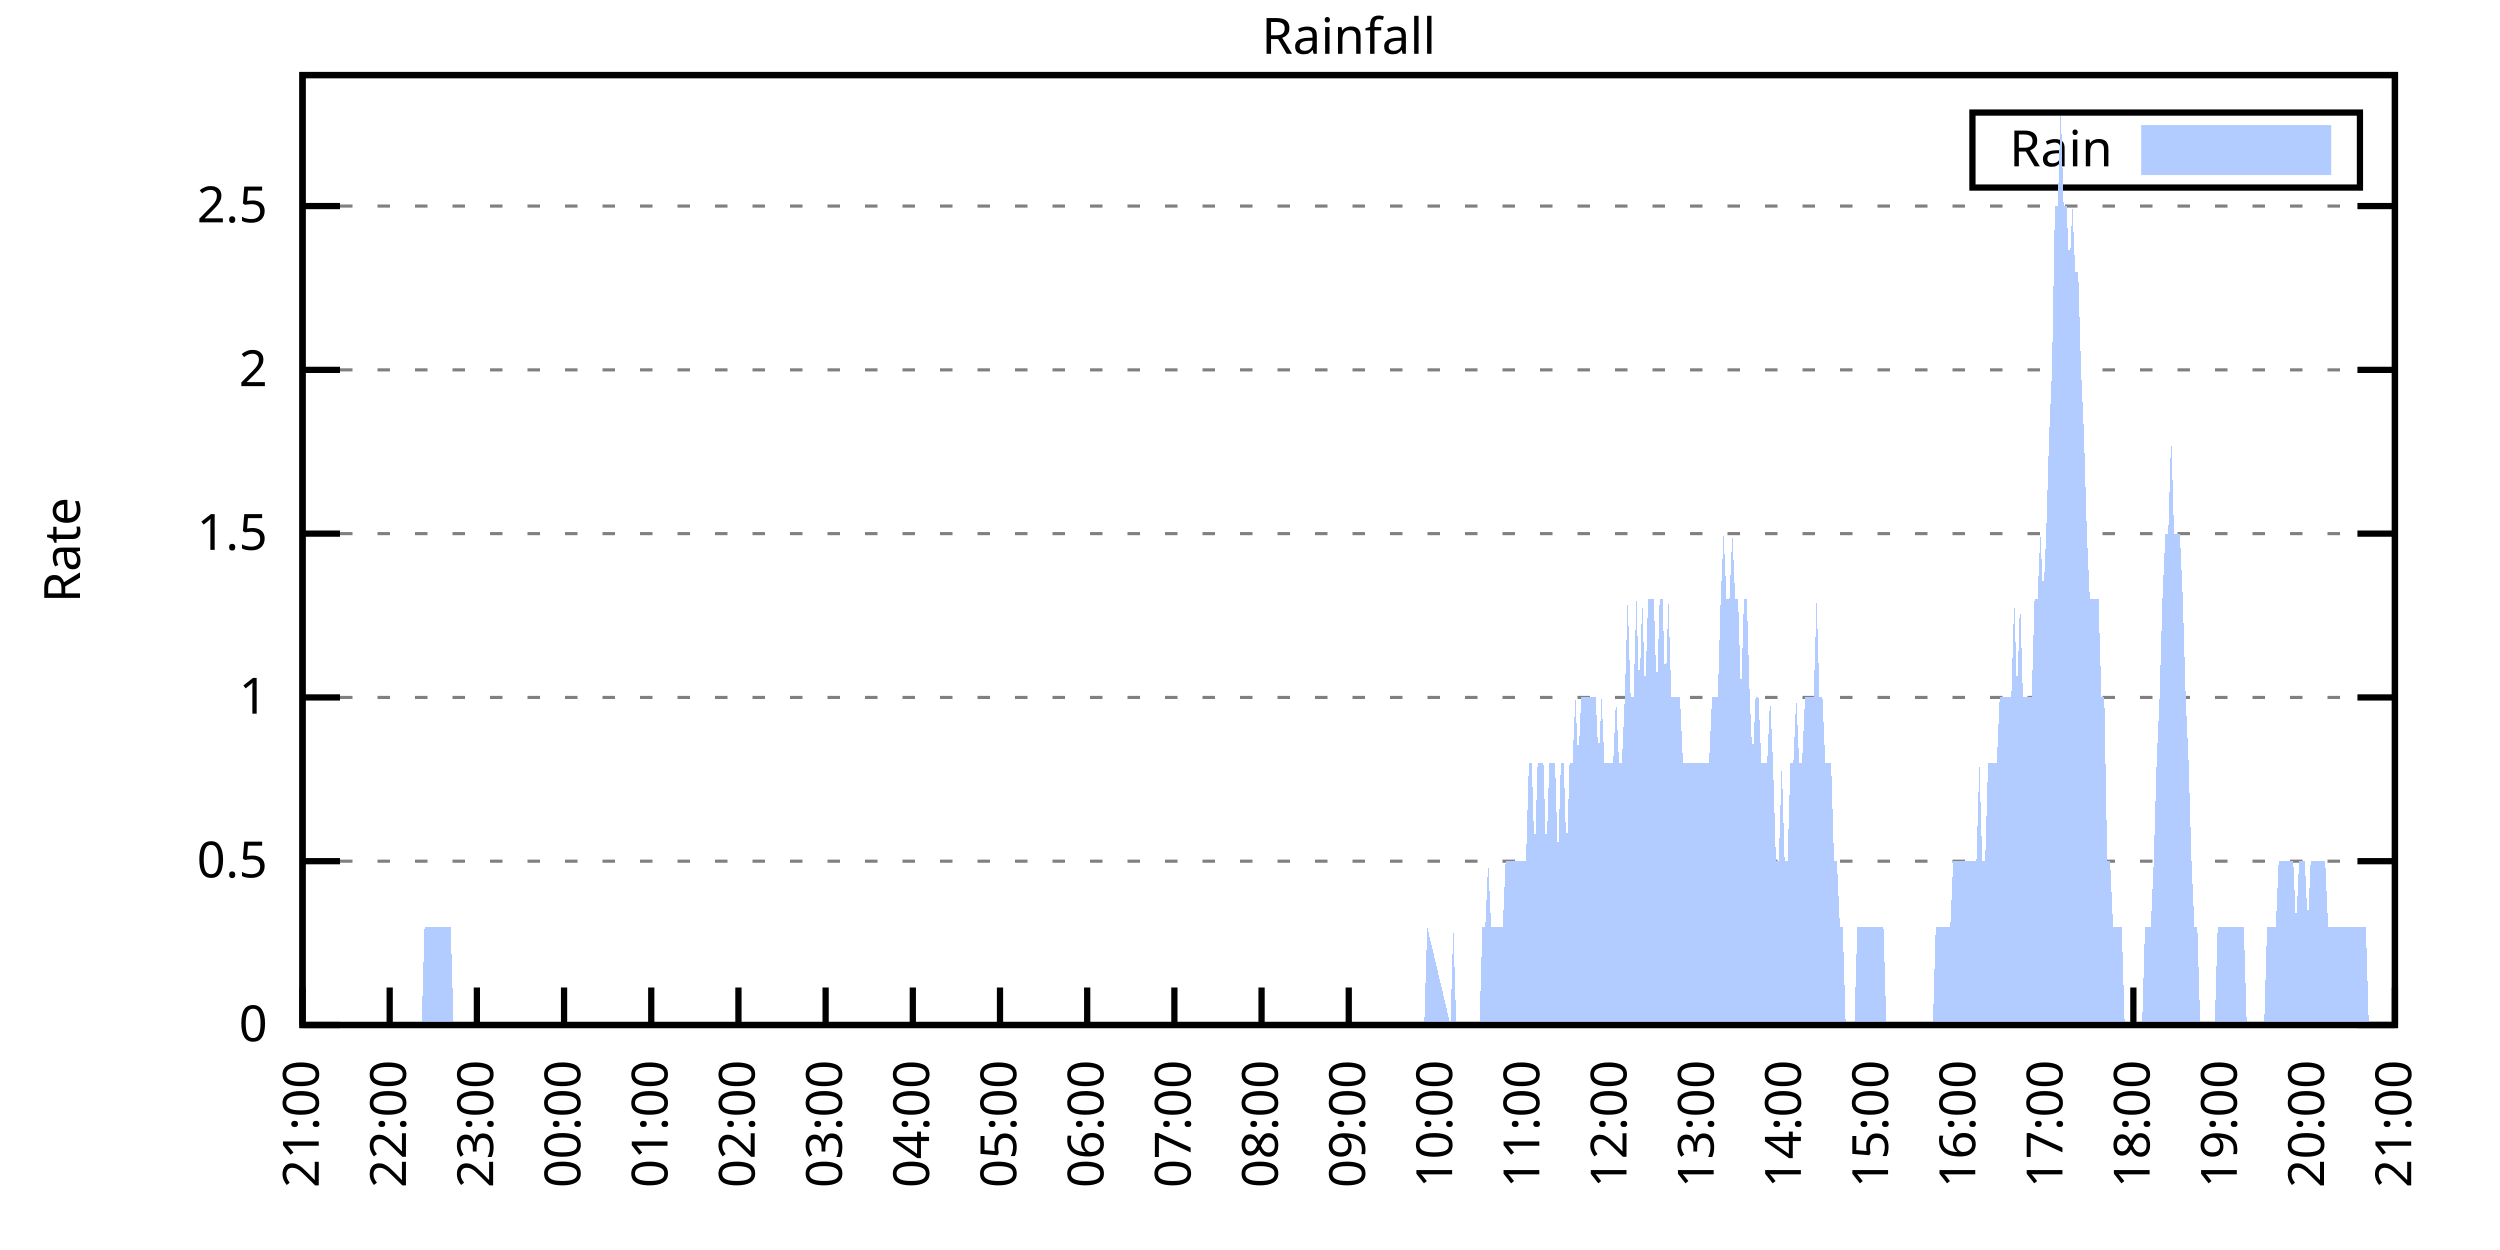
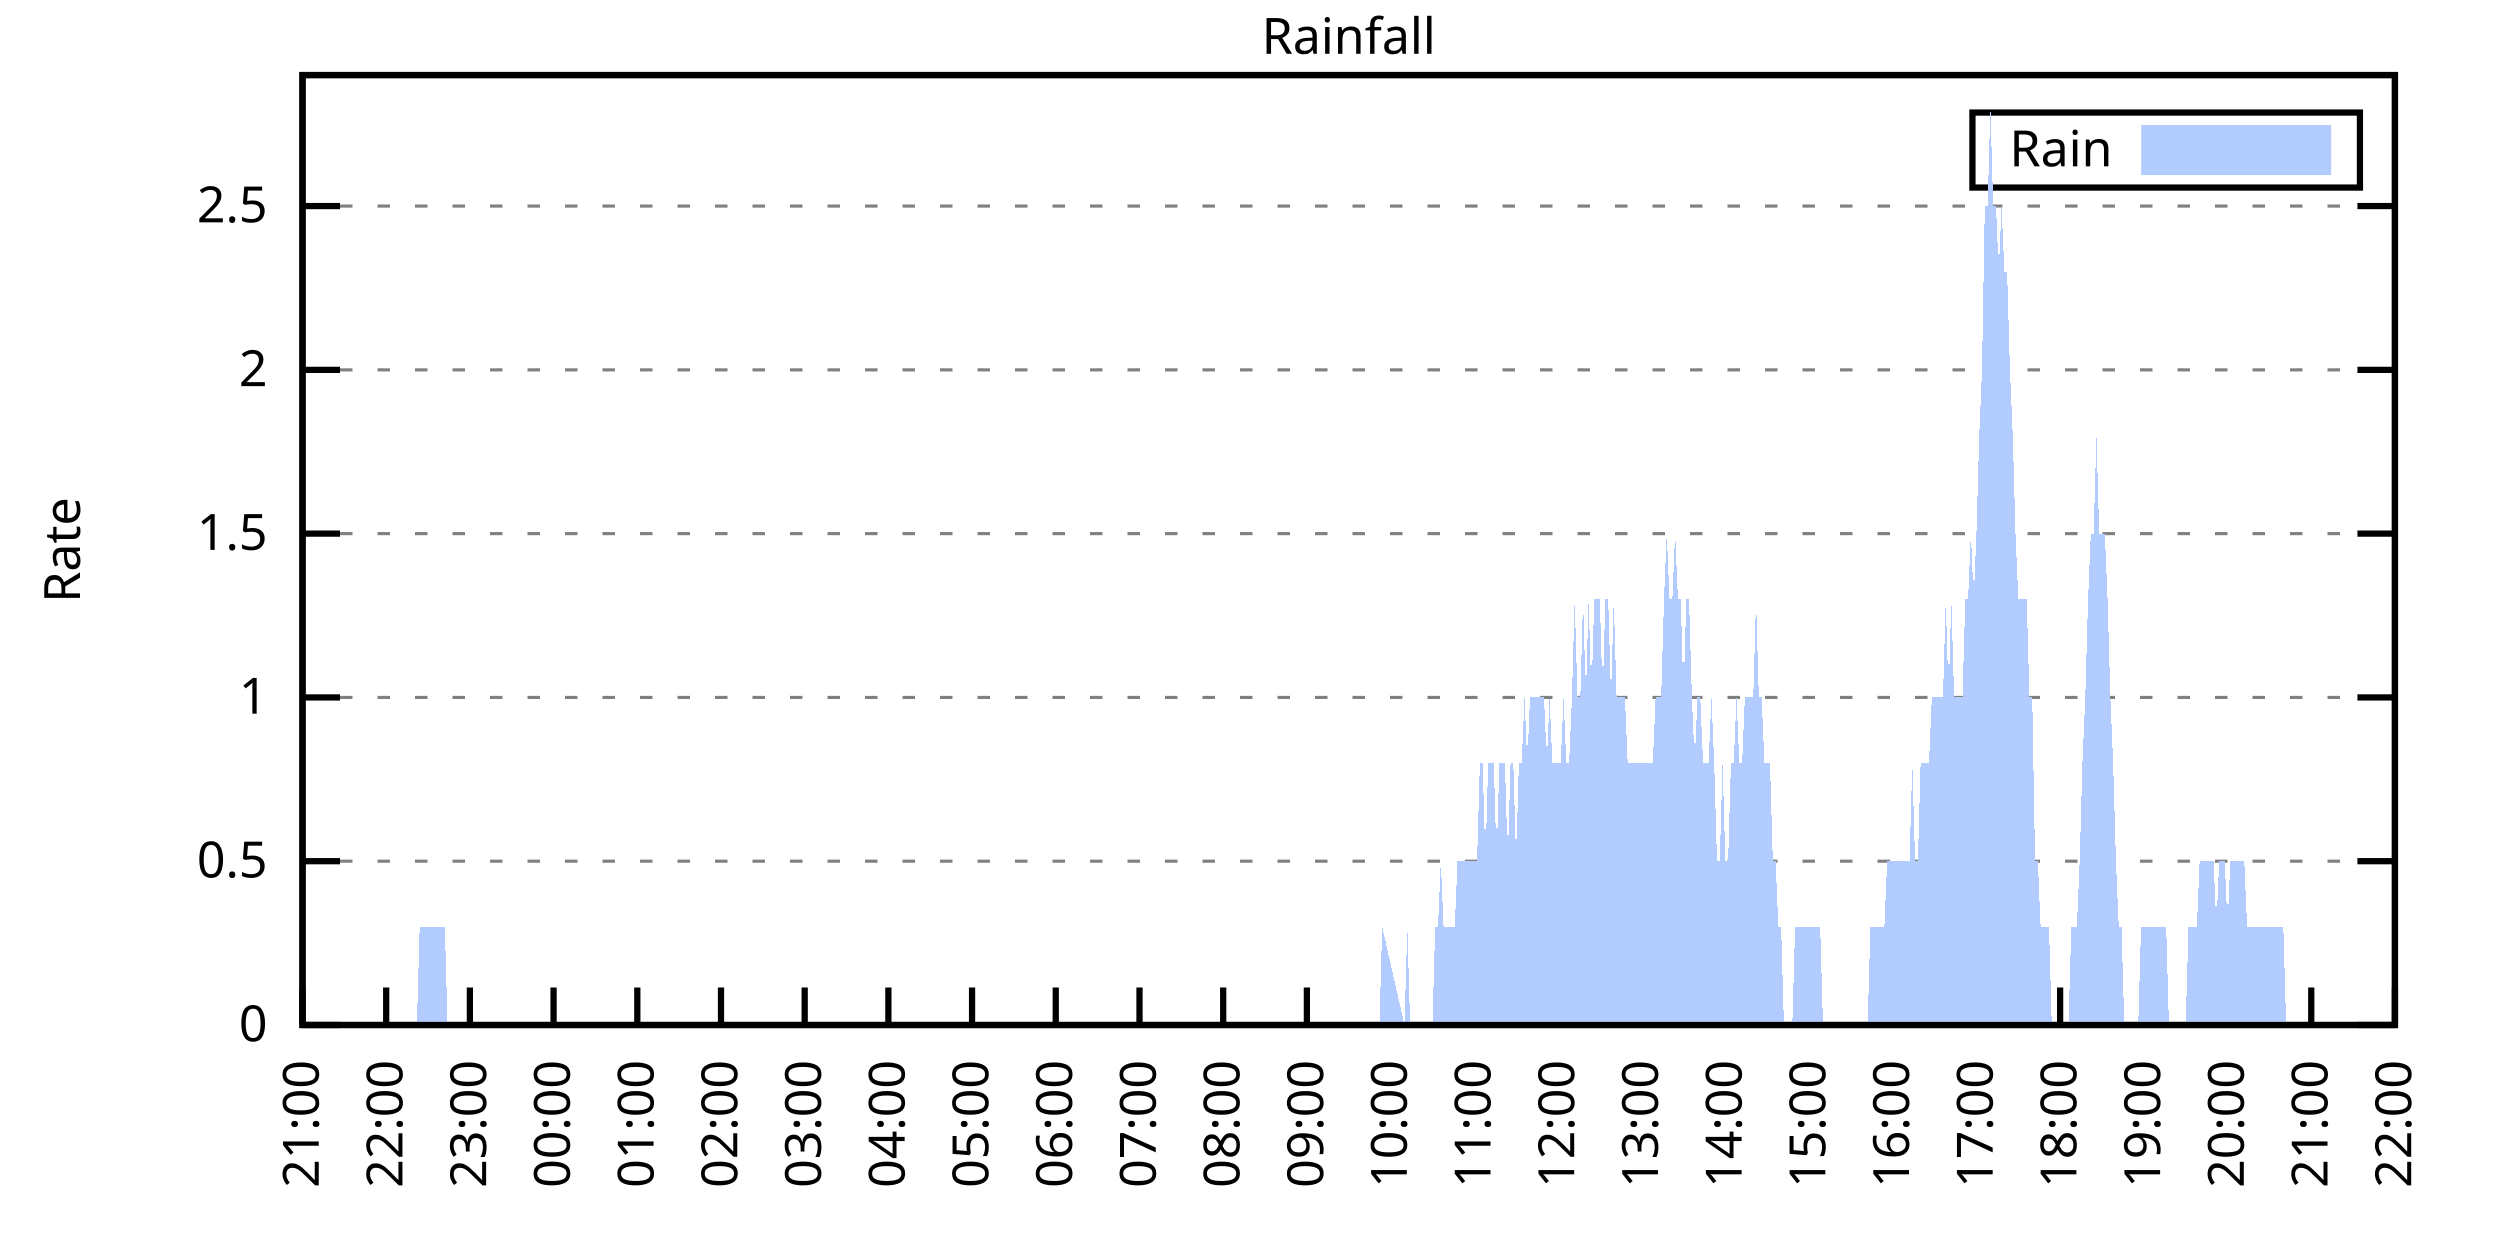
<svg xmlns="http://www.w3.org/2000/svg" xmlns:xlink="http://www.w3.org/1999/xlink" width="400" height="200" viewBox="0 0 400 200">
  <g id="gnuplot_canvas">
    <rect x="0" y="0" width="400" height="200" fill="none" />
    <defs>
      <circle id="gpDot" r="0.5" stroke-width="0.5" stroke="currentColor" />
      <path id="gpPt0" stroke-width="0.333" stroke="currentColor" d="M-1,0 h2 M0,-1 v2" />
      <path id="gpPt1" stroke-width="0.333" stroke="currentColor" d="M-1,-1 L1,1 M1,-1 L-1,1" />
      <path id="gpPt2" stroke-width="0.333" stroke="currentColor" d="M-1,0 L1,0 M0,-1 L0,1 M-1,-1 L1,1 M-1,1 L1,-1" />
      <rect id="gpPt3" stroke-width="0.333" stroke="currentColor" x="-1" y="-1" width="2" height="2" />
      <rect id="gpPt4" stroke-width="0.333" stroke="currentColor" fill="currentColor" x="-1" y="-1" width="2" height="2" />
      <circle id="gpPt5" stroke-width="0.333" stroke="currentColor" cx="0" cy="0" r="1" />
      <use xlink:href="#gpPt5" id="gpPt6" fill="currentColor" stroke="none" />
      <path id="gpPt7" stroke-width="0.333" stroke="currentColor" d="M0,-1.33 L-1.33,0.67 L1.33,0.67 z" />
      <use xlink:href="#gpPt7" id="gpPt8" fill="currentColor" stroke="none" />
      <use xlink:href="#gpPt7" id="gpPt9" stroke="currentColor" transform="rotate(180)" />
      <use xlink:href="#gpPt9" id="gpPt10" fill="currentColor" stroke="none" />
      <use xlink:href="#gpPt3" id="gpPt11" stroke="currentColor" transform="rotate(45)" />
      <use xlink:href="#gpPt11" id="gpPt12" fill="currentColor" stroke="none" />
      <path id="gpPt13" stroke-width="0.333" stroke="currentColor" d="M0,1.330 L1.265,0.411 L0.782,-1.067 L-0.782,-1.076 L-1.265,0.411 z" />
      <use xlink:href="#gpPt13" id="gpPt14" fill="currentColor" stroke="none" />
      <filter id="textbox" filterUnits="objectBoundingBox" x="0" y="0" height="1" width="1">
        <feFlood flood-color="white" flood-opacity="1" result="bgnd" />
        <feComposite in="SourceGraphic" in2="bgnd" operator="atop" />
      </filter>
      <filter id="greybox" filterUnits="objectBoundingBox" x="0" y="0" height="1" width="1">
        <feFlood flood-color="lightgrey" flood-opacity="1" result="grey" />
        <feComposite in="SourceGraphic" in2="grey" operator="atop" />
      </filter>
    </defs>
    <g fill="none" color="white" stroke="currentColor" stroke-width="1.00" stroke-linecap="butt" stroke-linejoin="miter">
</g>
    <g fill="none" color="black" stroke="currentColor" stroke-width="1.00" stroke-linecap="butt" stroke-linejoin="miter">
      <g stroke="none" shape-rendering="crispEdges">
        <polygon fill="rgb(255, 255, 255)" points="48.40,164.00 383.18,164.00 383.18,12.02 48.40,12.02 " />
      </g>
    </g>
    <g fill="none" color="black" stroke="currentColor" stroke-width="1.00" stroke-linecap="butt" stroke-linejoin="miter">
</g>
    <g fill="none" color="black" stroke="black" stroke-width="0.50" stroke-linecap="butt" stroke-linejoin="miter">
</g>
    <g fill="none" color="gray" stroke="currentColor" stroke-width="0.50" stroke-linecap="butt" stroke-linejoin="miter">
      <path stroke="gray" stroke-dasharray="2,4" class="gridline" d="M48.40,164.00 L383.19,164.00  " />
    </g>
    <g fill="none" color="gray" stroke="gray" stroke-width="1.00" stroke-linecap="butt" stroke-linejoin="miter">
</g>
    <g fill="none" color="black" stroke="currentColor" stroke-width="1.00" stroke-linecap="butt" stroke-linejoin="miter">
      <path stroke="black" d="M48.40,164.00 L54.40,164.00 M383.19,164.00 L377.19,164.00  " />
      <g transform="translate(42.80,166.60)" stroke="none" fill="black" font-family="Sans" font-size="8.00" text-anchor="end">
        <text>
          <tspan font-family="Sans"> 0</tspan>
        </text>
      </g>
    </g>
    <g fill="none" color="black" stroke="currentColor" stroke-width="1.00" stroke-linecap="butt" stroke-linejoin="miter">
</g>
    <g fill="none" color="black" stroke="black" stroke-width="0.50" stroke-linecap="butt" stroke-linejoin="miter">
</g>
    <g fill="none" color="gray" stroke="currentColor" stroke-width="0.50" stroke-linecap="butt" stroke-linejoin="miter">
      <path stroke="gray" stroke-dasharray="2,4" class="gridline" d="M48.40,137.79 L383.19,137.79  " />
    </g>
    <g fill="none" color="gray" stroke="gray" stroke-width="1.00" stroke-linecap="butt" stroke-linejoin="miter">
</g>
    <g fill="none" color="black" stroke="currentColor" stroke-width="1.00" stroke-linecap="butt" stroke-linejoin="miter">
      <path stroke="black" d="M48.40,137.79 L54.40,137.79 M383.19,137.79 L377.19,137.79  " />
      <g transform="translate(42.80,140.39)" stroke="none" fill="black" font-family="Sans" font-size="8.00" text-anchor="end">
        <text>
          <tspan font-family="Sans"> 0.5</tspan>
        </text>
      </g>
    </g>
    <g fill="none" color="black" stroke="currentColor" stroke-width="1.00" stroke-linecap="butt" stroke-linejoin="miter">
</g>
    <g fill="none" color="black" stroke="black" stroke-width="0.50" stroke-linecap="butt" stroke-linejoin="miter">
</g>
    <g fill="none" color="gray" stroke="currentColor" stroke-width="0.50" stroke-linecap="butt" stroke-linejoin="miter">
      <path stroke="gray" stroke-dasharray="2,4" class="gridline" d="M48.40,111.59 L383.19,111.59  " />
    </g>
    <g fill="none" color="gray" stroke="gray" stroke-width="1.00" stroke-linecap="butt" stroke-linejoin="miter">
</g>
    <g fill="none" color="black" stroke="currentColor" stroke-width="1.00" stroke-linecap="butt" stroke-linejoin="miter">
      <path stroke="black" d="M48.40,111.59 L54.40,111.59 M383.19,111.59 L377.19,111.59  " />
      <g transform="translate(42.80,114.19)" stroke="none" fill="black" font-family="Sans" font-size="8.00" text-anchor="end">
        <text>
          <tspan font-family="Sans"> 1</tspan>
        </text>
      </g>
    </g>
    <g fill="none" color="black" stroke="currentColor" stroke-width="1.00" stroke-linecap="butt" stroke-linejoin="miter">
</g>
    <g fill="none" color="black" stroke="black" stroke-width="0.50" stroke-linecap="butt" stroke-linejoin="miter">
</g>
    <g fill="none" color="gray" stroke="currentColor" stroke-width="0.50" stroke-linecap="butt" stroke-linejoin="miter">
      <path stroke="gray" stroke-dasharray="2,4" class="gridline" d="M48.40,85.38 L383.19,85.38  " />
    </g>
    <g fill="none" color="gray" stroke="gray" stroke-width="1.00" stroke-linecap="butt" stroke-linejoin="miter">
</g>
    <g fill="none" color="black" stroke="currentColor" stroke-width="1.00" stroke-linecap="butt" stroke-linejoin="miter">
      <path stroke="black" d="M48.40,85.38 L54.40,85.38 M383.19,85.38 L377.19,85.38  " />
      <g transform="translate(42.80,87.98)" stroke="none" fill="black" font-family="Sans" font-size="8.00" text-anchor="end">
        <text>
          <tspan font-family="Sans"> 1.5</tspan>
        </text>
      </g>
    </g>
    <g fill="none" color="black" stroke="currentColor" stroke-width="1.00" stroke-linecap="butt" stroke-linejoin="miter">
</g>
    <g fill="none" color="black" stroke="black" stroke-width="0.50" stroke-linecap="butt" stroke-linejoin="miter">
</g>
    <g fill="none" color="gray" stroke="currentColor" stroke-width="0.50" stroke-linecap="butt" stroke-linejoin="miter">
      <path stroke="gray" stroke-dasharray="2,4" class="gridline" d="M48.40,59.18 L383.19,59.18  " />
    </g>
    <g fill="none" color="gray" stroke="gray" stroke-width="1.00" stroke-linecap="butt" stroke-linejoin="miter">
</g>
    <g fill="none" color="black" stroke="currentColor" stroke-width="1.00" stroke-linecap="butt" stroke-linejoin="miter">
      <path stroke="black" d="M48.40,59.18 L54.40,59.18 M383.19,59.18 L377.19,59.18  " />
      <g transform="translate(42.80,61.78)" stroke="none" fill="black" font-family="Sans" font-size="8.00" text-anchor="end">
        <text>
          <tspan font-family="Sans"> 2</tspan>
        </text>
      </g>
    </g>
    <g fill="none" color="black" stroke="currentColor" stroke-width="1.00" stroke-linecap="butt" stroke-linejoin="miter">
</g>
    <g fill="none" color="black" stroke="black" stroke-width="0.50" stroke-linecap="butt" stroke-linejoin="miter">
</g>
    <g fill="none" color="gray" stroke="currentColor" stroke-width="0.50" stroke-linecap="butt" stroke-linejoin="miter">
      <path stroke="gray" stroke-dasharray="2,4" class="gridline" d="M48.40,32.97 L383.19,32.97  " />
    </g>
    <g fill="none" color="gray" stroke="gray" stroke-width="1.00" stroke-linecap="butt" stroke-linejoin="miter">
</g>
    <g fill="none" color="black" stroke="currentColor" stroke-width="1.00" stroke-linecap="butt" stroke-linejoin="miter">
      <path stroke="black" d="M48.40,32.97 L54.40,32.97 M383.19,32.97 L377.19,32.97  " />
      <g transform="translate(42.80,35.57)" stroke="none" fill="black" font-family="Sans" font-size="8.00" text-anchor="end">
        <text>
          <tspan font-family="Sans"> 2.5</tspan>
        </text>
      </g>
    </g>
    <g fill="none" color="black" stroke="currentColor" stroke-width="1.00" stroke-linecap="butt" stroke-linejoin="miter">
      <path stroke="black" d="M48.40,164.00 L48.40,158.00  " />
      <g transform="translate(51.00,169.60) rotate(270.00)" stroke="none" fill="black" font-family="Sans" font-size="8.00" text-anchor="end">
        <text>
          <tspan font-family="Sans">21:00</tspan>
        </text>
      </g>
    </g>
    <g fill="none" color="black" stroke="currentColor" stroke-width="1.00" stroke-linecap="butt" stroke-linejoin="miter">
-       <path stroke="black" d="M62.35,164.00 L62.35,158.00  " />
-       <g transform="translate(64.95,169.60) rotate(270.00)" stroke="none" fill="black" font-family="Sans" font-size="8.00" text-anchor="end">
+       <path stroke="black" d="M61.79,164.00 L61.79,158.00  " />
+       <g transform="translate(64.39,169.60) rotate(270.00)" stroke="none" fill="black" font-family="Sans" font-size="8.00" text-anchor="end">
        <text>
          <tspan font-family="Sans">22:00</tspan>
        </text>
      </g>
    </g>
    <g fill="none" color="black" stroke="currentColor" stroke-width="1.00" stroke-linecap="butt" stroke-linejoin="miter">
-       <path stroke="black" d="M76.30,164.00 L76.30,158.00  " />
-       <g transform="translate(78.90,169.60) rotate(270.00)" stroke="none" fill="black" font-family="Sans" font-size="8.00" text-anchor="end">
+       <path stroke="black" d="M75.18,164.00 L75.18,158.00  " />
+       <g transform="translate(77.78,169.60) rotate(270.00)" stroke="none" fill="black" font-family="Sans" font-size="8.00" text-anchor="end">
        <text>
          <tspan font-family="Sans">23:00</tspan>
        </text>
      </g>
    </g>
    <g fill="none" color="black" stroke="currentColor" stroke-width="1.00" stroke-linecap="butt" stroke-linejoin="miter">
-       <path stroke="black" d="M90.25,164.00 L90.25,158.00  " />
-       <g transform="translate(92.85,169.60) rotate(270.00)" stroke="none" fill="black" font-family="Sans" font-size="8.00" text-anchor="end">
+       <path stroke="black" d="M88.57,164.00 L88.57,158.00  " />
+       <g transform="translate(91.17,169.60) rotate(270.00)" stroke="none" fill="black" font-family="Sans" font-size="8.00" text-anchor="end">
        <text>
          <tspan font-family="Sans">00:00</tspan>
        </text>
      </g>
    </g>
    <g fill="none" color="black" stroke="currentColor" stroke-width="1.00" stroke-linecap="butt" stroke-linejoin="miter">
-       <path stroke="black" d="M104.20,164.00 L104.20,158.00  " />
-       <g transform="translate(106.80,169.60) rotate(270.00)" stroke="none" fill="black" font-family="Sans" font-size="8.00" text-anchor="end">
+       <path stroke="black" d="M101.97,164.00 L101.97,158.00  " />
+       <g transform="translate(104.57,169.60) rotate(270.00)" stroke="none" fill="black" font-family="Sans" font-size="8.00" text-anchor="end">
        <text>
          <tspan font-family="Sans">01:00</tspan>
        </text>
      </g>
    </g>
    <g fill="none" color="black" stroke="currentColor" stroke-width="1.00" stroke-linecap="butt" stroke-linejoin="miter">
-       <path stroke="black" d="M118.15,164.00 L118.15,158.00  " />
-       <g transform="translate(120.75,169.60) rotate(270.00)" stroke="none" fill="black" font-family="Sans" font-size="8.00" text-anchor="end">
+       <path stroke="black" d="M115.36,164.00 L115.36,158.00  " />
+       <g transform="translate(117.96,169.60) rotate(270.00)" stroke="none" fill="black" font-family="Sans" font-size="8.00" text-anchor="end">
        <text>
          <tspan font-family="Sans">02:00</tspan>
        </text>
      </g>
    </g>
    <g fill="none" color="black" stroke="currentColor" stroke-width="1.00" stroke-linecap="butt" stroke-linejoin="miter">
-       <path stroke="black" d="M132.10,164.00 L132.10,158.00  " />
-       <g transform="translate(134.70,169.60) rotate(270.00)" stroke="none" fill="black" font-family="Sans" font-size="8.00" text-anchor="end">
+       <path stroke="black" d="M128.75,164.00 L128.75,158.00  " />
+       <g transform="translate(131.35,169.60) rotate(270.00)" stroke="none" fill="black" font-family="Sans" font-size="8.00" text-anchor="end">
        <text>
          <tspan font-family="Sans">03:00</tspan>
        </text>
      </g>
    </g>
    <g fill="none" color="black" stroke="currentColor" stroke-width="1.00" stroke-linecap="butt" stroke-linejoin="miter">
-       <path stroke="black" d="M146.05,164.00 L146.05,158.00  " />
-       <g transform="translate(148.65,169.60) rotate(270.00)" stroke="none" fill="black" font-family="Sans" font-size="8.00" text-anchor="end">
+       <path stroke="black" d="M142.14,164.00 L142.14,158.00  " />
+       <g transform="translate(144.74,169.60) rotate(270.00)" stroke="none" fill="black" font-family="Sans" font-size="8.00" text-anchor="end">
        <text>
          <tspan font-family="Sans">04:00</tspan>
        </text>
      </g>
    </g>
    <g fill="none" color="black" stroke="currentColor" stroke-width="1.00" stroke-linecap="butt" stroke-linejoin="miter">
-       <path stroke="black" d="M160.00,164.00 L160.00,158.00  " />
-       <g transform="translate(162.60,169.60) rotate(270.00)" stroke="none" fill="black" font-family="Sans" font-size="8.00" text-anchor="end">
+       <path stroke="black" d="M155.53,164.00 L155.53,158.00  " />
+       <g transform="translate(158.13,169.60) rotate(270.00)" stroke="none" fill="black" font-family="Sans" font-size="8.00" text-anchor="end">
        <text>
          <tspan font-family="Sans">05:00</tspan>
        </text>
      </g>
    </g>
    <g fill="none" color="black" stroke="currentColor" stroke-width="1.00" stroke-linecap="butt" stroke-linejoin="miter">
-       <path stroke="black" d="M173.95,164.00 L173.95,158.00  " />
-       <g transform="translate(176.55,169.60) rotate(270.00)" stroke="none" fill="black" font-family="Sans" font-size="8.00" text-anchor="end">
+       <path stroke="black" d="M168.92,164.00 L168.92,158.00  " />
+       <g transform="translate(171.52,169.60) rotate(270.00)" stroke="none" fill="black" font-family="Sans" font-size="8.00" text-anchor="end">
        <text>
          <tspan font-family="Sans">06:00</tspan>
        </text>
      </g>
    </g>
    <g fill="none" color="black" stroke="currentColor" stroke-width="1.00" stroke-linecap="butt" stroke-linejoin="miter">
-       <path stroke="black" d="M187.90,164.00 L187.90,158.00  " />
-       <g transform="translate(190.50,169.60) rotate(270.00)" stroke="none" fill="black" font-family="Sans" font-size="8.00" text-anchor="end">
+       <path stroke="black" d="M182.32,164.00 L182.32,158.00  " />
+       <g transform="translate(184.92,169.60) rotate(270.00)" stroke="none" fill="black" font-family="Sans" font-size="8.00" text-anchor="end">
        <text>
          <tspan font-family="Sans">07:00</tspan>
        </text>
      </g>
    </g>
    <g fill="none" color="black" stroke="currentColor" stroke-width="1.00" stroke-linecap="butt" stroke-linejoin="miter">
-       <path stroke="black" d="M201.85,164.00 L201.85,158.00  " />
-       <g transform="translate(204.45,169.60) rotate(270.00)" stroke="none" fill="black" font-family="Sans" font-size="8.00" text-anchor="end">
+       <path stroke="black" d="M195.71,164.00 L195.71,158.00  " />
+       <g transform="translate(198.31,169.60) rotate(270.00)" stroke="none" fill="black" font-family="Sans" font-size="8.00" text-anchor="end">
        <text>
          <tspan font-family="Sans">08:00</tspan>
        </text>
      </g>
    </g>
    <g fill="none" color="black" stroke="currentColor" stroke-width="1.00" stroke-linecap="butt" stroke-linejoin="miter">
-       <path stroke="black" d="M215.80,164.00 L215.80,158.00  " />
-       <g transform="translate(218.40,169.60) rotate(270.00)" stroke="none" fill="black" font-family="Sans" font-size="8.00" text-anchor="end">
+       <path stroke="black" d="M209.10,164.00 L209.10,158.00  " />
+       <g transform="translate(211.70,169.60) rotate(270.00)" stroke="none" fill="black" font-family="Sans" font-size="8.00" text-anchor="end">
        <text>
          <tspan font-family="Sans">09:00</tspan>
        </text>
      </g>
    </g>
    <g fill="none" color="black" stroke="currentColor" stroke-width="1.00" stroke-linecap="butt" stroke-linejoin="miter">
-       <path stroke="black" d="M229.74,164.00 L229.74,158.00  " />
-       <g transform="translate(232.34,169.60) rotate(270.00)" stroke="none" fill="black" font-family="Sans" font-size="8.00" text-anchor="end">
+       <path stroke="black" d="M222.49,164.00 L222.49,158.00  " />
+       <g transform="translate(225.09,169.60) rotate(270.00)" stroke="none" fill="black" font-family="Sans" font-size="8.00" text-anchor="end">
        <text>
          <tspan font-family="Sans">10:00</tspan>
        </text>
      </g>
    </g>
    <g fill="none" color="black" stroke="currentColor" stroke-width="1.00" stroke-linecap="butt" stroke-linejoin="miter">
-       <path stroke="black" d="M243.69,164.00 L243.69,158.00  " />
-       <g transform="translate(246.29,169.60) rotate(270.00)" stroke="none" fill="black" font-family="Sans" font-size="8.00" text-anchor="end">
+       <path stroke="black" d="M235.88,164.00 L235.88,158.00  " />
+       <g transform="translate(238.48,169.60) rotate(270.00)" stroke="none" fill="black" font-family="Sans" font-size="8.00" text-anchor="end">
        <text>
          <tspan font-family="Sans">11:00</tspan>
        </text>
      </g>
    </g>
    <g fill="none" color="black" stroke="currentColor" stroke-width="1.00" stroke-linecap="butt" stroke-linejoin="miter">
-       <path stroke="black" d="M257.64,164.00 L257.64,158.00  " />
-       <g transform="translate(260.24,169.60) rotate(270.00)" stroke="none" fill="black" font-family="Sans" font-size="8.00" text-anchor="end">
+       <path stroke="black" d="M249.27,164.00 L249.27,158.00  " />
+       <g transform="translate(251.87,169.60) rotate(270.00)" stroke="none" fill="black" font-family="Sans" font-size="8.00" text-anchor="end">
        <text>
          <tspan font-family="Sans">12:00</tspan>
        </text>
      </g>
    </g>
    <g fill="none" color="black" stroke="currentColor" stroke-width="1.00" stroke-linecap="butt" stroke-linejoin="miter">
-       <path stroke="black" d="M271.59,164.00 L271.59,158.00  " />
-       <g transform="translate(274.19,169.60) rotate(270.00)" stroke="none" fill="black" font-family="Sans" font-size="8.00" text-anchor="end">
+       <path stroke="black" d="M262.67,164.00 L262.67,158.00  " />
+       <g transform="translate(265.27,169.60) rotate(270.00)" stroke="none" fill="black" font-family="Sans" font-size="8.00" text-anchor="end">
        <text>
          <tspan font-family="Sans">13:00</tspan>
        </text>
      </g>
    </g>
    <g fill="none" color="black" stroke="currentColor" stroke-width="1.00" stroke-linecap="butt" stroke-linejoin="miter">
-       <path stroke="black" d="M285.54,164.00 L285.54,158.00  " />
-       <g transform="translate(288.14,169.60) rotate(270.00)" stroke="none" fill="black" font-family="Sans" font-size="8.00" text-anchor="end">
+       <path stroke="black" d="M276.06,164.00 L276.06,158.00  " />
+       <g transform="translate(278.66,169.60) rotate(270.00)" stroke="none" fill="black" font-family="Sans" font-size="8.00" text-anchor="end">
        <text>
          <tspan font-family="Sans">14:00</tspan>
        </text>
      </g>
    </g>
    <g fill="none" color="black" stroke="currentColor" stroke-width="1.00" stroke-linecap="butt" stroke-linejoin="miter">
-       <path stroke="black" d="M299.49,164.00 L299.49,158.00  " />
-       <g transform="translate(302.09,169.60) rotate(270.00)" stroke="none" fill="black" font-family="Sans" font-size="8.00" text-anchor="end">
+       <path stroke="black" d="M289.45,164.00 L289.45,158.00  " />
+       <g transform="translate(292.05,169.60) rotate(270.00)" stroke="none" fill="black" font-family="Sans" font-size="8.00" text-anchor="end">
        <text>
          <tspan font-family="Sans">15:00</tspan>
        </text>
      </g>
    </g>
    <g fill="none" color="black" stroke="currentColor" stroke-width="1.00" stroke-linecap="butt" stroke-linejoin="miter">
-       <path stroke="black" d="M313.44,164.00 L313.44,158.00  " />
-       <g transform="translate(316.04,169.60) rotate(270.00)" stroke="none" fill="black" font-family="Sans" font-size="8.00" text-anchor="end">
+       <path stroke="black" d="M302.84,164.00 L302.84,158.00  " />
+       <g transform="translate(305.44,169.60) rotate(270.00)" stroke="none" fill="black" font-family="Sans" font-size="8.00" text-anchor="end">
        <text>
          <tspan font-family="Sans">16:00</tspan>
        </text>
      </g>
    </g>
    <g fill="none" color="black" stroke="currentColor" stroke-width="1.00" stroke-linecap="butt" stroke-linejoin="miter">
-       <path stroke="black" d="M327.39,164.00 L327.39,158.00  " />
-       <g transform="translate(329.99,169.60) rotate(270.00)" stroke="none" fill="black" font-family="Sans" font-size="8.00" text-anchor="end">
+       <path stroke="black" d="M316.23,164.00 L316.23,158.00  " />
+       <g transform="translate(318.83,169.60) rotate(270.00)" stroke="none" fill="black" font-family="Sans" font-size="8.00" text-anchor="end">
        <text>
          <tspan font-family="Sans">17:00</tspan>
        </text>
      </g>
    </g>
    <g fill="none" color="black" stroke="currentColor" stroke-width="1.00" stroke-linecap="butt" stroke-linejoin="miter">
-       <path stroke="black" d="M341.34,164.00 L341.34,158.00  " />
-       <g transform="translate(343.94,169.60) rotate(270.00)" stroke="none" fill="black" font-family="Sans" font-size="8.00" text-anchor="end">
+       <path stroke="black" d="M329.62,164.00 L329.62,158.00  " />
+       <g transform="translate(332.22,169.60) rotate(270.00)" stroke="none" fill="black" font-family="Sans" font-size="8.00" text-anchor="end">
        <text>
          <tspan font-family="Sans">18:00</tspan>
        </text>
      </g>
    </g>
    <g fill="none" color="black" stroke="currentColor" stroke-width="1.00" stroke-linecap="butt" stroke-linejoin="miter">
-       <path stroke="black" d="M355.29,164.00 L355.29,158.00  " />
-       <g transform="translate(357.89,169.60) rotate(270.00)" stroke="none" fill="black" font-family="Sans" font-size="8.00" text-anchor="end">
+       <path stroke="black" d="M343.02,164.00 L343.02,158.00  " />
+       <g transform="translate(345.62,169.60) rotate(270.00)" stroke="none" fill="black" font-family="Sans" font-size="8.00" text-anchor="end">
        <text>
          <tspan font-family="Sans">19:00</tspan>
        </text>
      </g>
    </g>
    <g fill="none" color="black" stroke="currentColor" stroke-width="1.00" stroke-linecap="butt" stroke-linejoin="miter">
-       <path stroke="black" d="M369.24,164.00 L369.24,158.00  " />
-       <g transform="translate(371.84,169.60) rotate(270.00)" stroke="none" fill="black" font-family="Sans" font-size="8.00" text-anchor="end">
+       <path stroke="black" d="M356.41,164.00 L356.41,158.00  " />
+       <g transform="translate(359.01,169.60) rotate(270.00)" stroke="none" fill="black" font-family="Sans" font-size="8.00" text-anchor="end">
        <text>
          <tspan font-family="Sans">20:00</tspan>
+         </text>
+       </g>
+     </g>
+     <g fill="none" color="black" stroke="currentColor" stroke-width="1.00" stroke-linecap="butt" stroke-linejoin="miter">
+       <path stroke="black" d="M369.80,164.00 L369.80,158.00  " />
+       <g transform="translate(372.40,169.60) rotate(270.00)" stroke="none" fill="black" font-family="Sans" font-size="8.00" text-anchor="end">
+         <text>
+           <tspan font-family="Sans">21:00</tspan>
        </text>
      </g>
    </g>
    <g fill="none" color="black" stroke="currentColor" stroke-width="1.00" stroke-linecap="butt" stroke-linejoin="miter">
      <path stroke="black" d="M383.19,164.00 L383.19,158.00  " />
      <g transform="translate(385.79,169.60) rotate(270.00)" stroke="none" fill="black" font-family="Sans" font-size="8.00" text-anchor="end">
        <text>
-           <tspan font-family="Sans">21:00</tspan>
+           <tspan font-family="Sans">22:00</tspan>
        </text>
      </g>
    </g>
    <g fill="none" color="black" stroke="currentColor" stroke-width="1.00" stroke-linecap="butt" stroke-linejoin="miter">
</g>
    <g fill="none" color="black" stroke="currentColor" stroke-width="1.00" stroke-linecap="butt" stroke-linejoin="miter">
      <path stroke="black" d="M48.40,12.01 L48.40,164.00 L383.19,164.00 L383.19,12.01 L48.40,12.01 Z  " />
    </g>
    <g fill="none" color="black" stroke="currentColor" stroke-width="1.00" stroke-linecap="butt" stroke-linejoin="miter">
</g>
    <g fill="none" color="black" stroke="currentColor" stroke-width="1.00" stroke-linecap="butt" stroke-linejoin="miter">
      <path stroke="black" d="M315.59,30.01 L315.59,18.01 L377.59,18.01 L377.59,30.01 L315.59,30.01 Z  " />
    </g>
    <g id="Rainfall_plot_1">
      <g fill="none" color="white" stroke="black" stroke-width="2.00" stroke-linecap="butt" stroke-linejoin="miter">
</g>
      <g fill="none" color="black" stroke="currentColor" stroke-width="2.00" stroke-linecap="butt" stroke-linejoin="miter">
        <g transform="translate(337.99,26.61)" stroke="none" fill="black" font-family="Sans" font-size="8.00" text-anchor="end">
          <text>
            <tspan font-family="Sans">Rain</tspan>
          </text>
        </g>
      </g>
      <g fill="none" color="black" stroke="currentColor" stroke-width="2.00" stroke-linecap="butt" stroke-linejoin="miter">
        <g stroke="none" shape-rendering="crispEdges">
          <polygon fill="rgb(178, 204, 255)" points="343.59,27.01 371.99,27.01 371.99,21.01 343.59,21.01 " />
        </g>
        <path stroke="rgb(178, 204, 255)" d="M343.59,27.01 L371.99,27.01 L371.99,21.01 L343.59,21.01 L343.59,27.01 Z  " />
      </g>
      <g fill="none" color="black" stroke="currentColor" stroke-width="2.00" stroke-linecap="butt" stroke-linejoin="miter">
        <g stroke="none" shape-rendering="crispEdges">
-           <polygon fill="rgb(178, 204, 255)" points="48.86,164.00 49.33,164.00 49.79,164.00 50.26,164.00 50.72,164.00 51.19,164.00 51.65,164.00 52.12,164.00 52.58,164.00 53.05,164.00 53.51,164.00 53.98,164.00 54.44,164.00 54.91,164.00 55.37,164.00 55.84,164.00 56.30,164.00 56.77,164.00 57.23,164.00 57.70,164.00 58.16,164.00 58.63,164.00 59.09,164.00 59.56,164.00 60.02,164.00 60.49,164.00 60.95,164.00 61.42,164.00 61.88,164.00 62.35,164.00 62.81,164.00 63.28,164.00 63.74,164.00 64.21,164.00 64.67,164.00 65.14,164.00 65.60,164.00 66.07,164.00 66.53,164.00 67.00,164.00 67.46,164.00 67.93,148.28 68.39,148.28 68.86,148.28 69.32,148.28 69.79,148.28 70.25,148.28 70.72,148.28 71.18,148.28 71.65,148.28 72.11,148.28 72.58,164.00 73.04,164.00 73.51,164.00 73.97,164.00 74.44,164.00 74.90,164.00 75.37,164.00 75.83,164.00 76.30,164.00 76.76,164.00 77.23,164.00 77.69,164.00 78.16,164.00 78.62,164.00 79.09,164.00 79.55,164.00 80.02,164.00 80.48,164.00 80.95,164.00 81.41,164.00 81.88,164.00 82.34,164.00 82.81,164.00 83.27,164.00 83.74,164.00 84.20,164.00 84.67,164.00 85.13,164.00 85.60,164.00 86.06,164.00 86.53,164.00 86.99,164.00 87.46,164.00 87.92,164.00 88.39,164.00 88.85,164.00 89.32,164.00 89.78,164.00 90.25,164.00 90.71,164.00 91.18,164.00 91.64,164.00 92.11,164.00 92.57,164.00 93.04,164.00 93.50,164.00 93.97,164.00 94.43,164.00 94.90,164.00 95.36,164.00 95.83,164.00 96.29,164.00 96.76,164.00 97.22,164.00 97.69,164.00 98.15,164.00 98.62,164.00 99.08,164.00 99.55,164.00 100.01,164.00 100.48,164.00 100.94,164.00 101.41,164.00 101.87,164.00 102.34,164.00 102.80,164.00 103.27,164.00 103.73,164.00 104.20,164.00 104.66,164.00 105.13,164.00 105.59,164.00 106.06,164.00 106.52,164.00 106.99,164.00 107.45,164.00 107.92,164.00 108.38,164.00 108.85,164.00 109.31,164.00 109.78,164.00 110.24,164.00 110.71,164.00 111.17,164.00 111.64,164.00 112.10,164.00 112.57,164.00 113.03,164.00 113.50,164.00 113.96,164.00 114.43,164.00 114.89,164.00 115.36,164.00 115.82,164.00 116.29,164.00 116.75,164.00 117.22,164.00 117.68,164.00 118.15,164.00 118.61,164.00 119.08,164.00 119.54,164.00 120.01,164.00 120.47,164.00 120.94,164.00 121.40,164.00 121.87,164.00 122.33,164.00 122.80,164.00 123.26,164.00 123.73,164.00 124.19,164.00 124.66,164.00 125.12,164.00 125.59,164.00 126.05,164.00 126.52,164.00 126.98,164.00 127.45,164.00 127.91,164.00 128.38,164.00 128.84,164.00 129.31,164.00 129.77,164.00 130.24,164.00 130.70,164.00 131.17,164.00 131.63,164.00 132.10,164.00 132.56,164.00 133.03,164.00 133.49,164.00 133.96,164.00 134.42,164.00 134.89,164.00 135.35,164.00 135.82,164.00 136.28,164.00 136.75,164.00 137.21,164.00 137.68,164.00 138.14,164.00 138.61,164.00 139.07,164.00 139.54,164.00 140.00,164.00 140.47,164.00 140.93,164.00 141.40,164.00 141.86,164.00 142.33,164.00 142.79,164.00 143.26,164.00 143.72,164.00 144.19,164.00 144.65,164.00 145.12,164.00 145.58,164.00 146.05,164.00 146.51,164.00 146.98,164.00 147.44,164.00 147.91,164.00 148.37,164.00 148.84,164.00 149.30,164.00 149.77,164.00 150.23,164.00 150.70,164.00 151.16,164.00 151.63,164.00 152.09,164.00 152.56,164.00 153.02,164.00 153.49,164.00 153.95,164.00 154.42,164.00 154.88,164.00 155.35,164.00 155.81,164.00 156.28,164.00 156.74,164.00 157.21,164.00 157.67,164.00 158.14,164.00 158.60,164.00 159.07,164.00 159.53,164.00 160.00,164.00 160.46,164.00 160.93,164.00 161.39,164.00 161.86,164.00 162.32,164.00 162.79,164.00 163.25,164.00 163.72,164.00 164.18,164.00 164.65,164.00 165.11,164.00 165.58,164.00 166.04,164.00 166.51,164.00 166.97,164.00 167.44,164.00 167.90,164.00 168.37,164.00 168.83,164.00 169.30,164.00 169.76,164.00 170.23,164.00 170.69,164.00 171.16,164.00 171.62,164.00 172.09,164.00 172.55,164.00 173.02,164.00 173.48,164.00 173.95,164.00 174.41,164.00 174.88,164.00 175.34,164.00 175.81,164.00 176.27,164.00 176.74,164.00 177.20,164.00 177.67,164.00 178.13,164.00 178.60,164.00 179.06,164.00 179.53,164.00 179.99,164.00 180.46,164.00 180.92,164.00 181.39,164.00 181.85,164.00 182.32,164.00 182.78,164.00 183.25,164.00 183.71,164.00 184.18,164.00 184.64,164.00 185.11,164.00 185.57,164.00 186.04,164.00 186.50,164.00 186.97,164.00 187.43,164.00 187.90,164.00 188.36,164.00 188.83,164.00 189.29,164.00 189.76,164.00 190.22,164.00 190.69,164.00 191.15,164.00 191.62,164.00 192.08,164.00 192.55,164.00 193.01,164.00 193.48,164.00 193.94,164.00 194.41,164.00 194.87,164.00 195.34,164.00 195.80,164.00 196.27,164.00 196.73,164.00 197.20,164.00 197.66,164.00 198.13,164.00 198.59,164.00 199.06,164.00 199.52,164.00 199.99,164.00 200.45,164.00 200.92,164.00 201.38,164.00 201.85,164.00 202.31,164.00 202.78,164.00 203.24,164.00 203.71,164.00 204.17,164.00 204.64,164.00 205.10,164.00 205.57,164.00 206.03,164.00 206.50,164.00 206.96,164.00 207.43,164.00 207.89,164.00 208.36,164.00 208.82,164.00 209.29,164.00 209.75,164.00 210.22,164.00 210.68,164.00 211.15,164.00 211.61,164.00 212.08,164.00 212.54,164.00 213.01,164.00 213.47,164.00 213.94,164.00 214.40,164.00 214.87,164.00 215.33,164.00 215.80,164.00 216.26,164.00 216.72,164.00 217.19,164.00 217.65,164.00 218.12,164.00 218.58,164.00 219.05,164.00 219.51,164.00 219.98,164.00 220.44,164.00 220.91,164.00 221.37,164.00 221.84,164.00 222.30,164.00 222.77,164.00 223.23,164.00 223.70,164.00 224.16,164.00 224.63,164.00 225.09,164.00 225.56,164.00 226.02,164.00 226.49,164.00 226.95,164.00 227.42,164.00 227.88,164.00 228.35,148.28 232.07,164.00 232.53,148.28 233.00,164.00 233.46,164.00 233.93,164.00 234.39,164.00 234.86,164.00 235.32,164.00 235.79,164.00 236.25,164.00 236.72,164.00 237.18,148.28 237.65,148.28 238.11,137.79 238.58,148.28 239.04,148.28 239.51,148.28 239.97,148.28 240.44,148.28 240.90,137.79 241.37,137.79 241.83,137.79 242.30,137.79 242.76,137.79 243.23,137.79 243.69,137.79 244.16,137.79 244.62,122.07 245.09,122.07 245.55,137.79 246.02,122.07 246.48,122.07 246.95,122.07 247.41,137.79 247.88,122.07 248.34,122.07 248.81,122.07 249.27,137.79 249.74,122.07 250.20,122.07 250.67,137.79 251.13,122.07 251.60,122.07 252.06,111.59 252.53,122.07 252.99,111.59 253.46,111.59 253.92,111.59 254.39,111.59 254.85,111.59 255.32,111.59 255.78,122.07 256.25,111.59 256.71,122.07 257.18,122.07 257.64,122.07 258.11,122.07 258.57,111.59 259.04,122.07 259.50,122.07 259.97,111.59 260.43,95.87 260.90,111.59 261.36,111.59 261.83,95.87 262.29,111.59 262.76,95.87 263.22,111.59 263.69,95.87 264.15,95.87 264.62,95.87 265.08,111.59 265.55,95.87 266.01,95.87 266.48,111.59 266.94,95.87 267.41,111.59 267.87,111.59 268.34,111.59 268.80,111.59 269.27,122.07 269.73,122.07 270.20,122.07 270.66,122.07 271.13,122.07 271.59,122.07 272.06,122.07 272.52,122.07 272.99,122.07 273.45,122.07 273.92,111.59 274.38,111.59 274.85,111.59 275.31,95.87 275.78,85.38 276.24,95.87 276.71,95.87 277.17,85.38 277.64,95.87 278.10,95.87 278.57,111.59 279.03,95.87 279.50,95.87 279.96,111.59 280.43,122.07 280.89,111.59 281.36,111.59 281.82,122.07 282.29,122.07 282.75,122.07 283.22,111.59 283.68,122.07 284.15,137.79 284.61,137.79 285.08,122.07 285.54,137.79 286.01,137.79 286.47,122.07 286.94,122.07 287.40,111.59 287.87,122.07 288.33,122.07 288.80,111.59 289.26,111.59 289.73,111.59 290.19,111.59 290.66,95.87 291.12,111.59 291.59,111.59 292.05,122.07 292.52,122.07 292.98,122.07 293.45,137.79 293.91,137.79 294.38,148.28 294.84,148.28 295.31,164.00 295.77,164.00 296.24,164.00 296.70,164.00 297.17,148.28 297.63,148.28 298.10,148.28 298.56,148.28 299.03,148.28 299.49,148.28 299.96,148.28 300.42,148.28 300.89,148.28 301.35,148.28 301.82,164.00 302.28,164.00 302.75,164.00 303.21,164.00 303.68,164.00 304.14,164.00 304.61,164.00 305.07,164.00 305.54,164.00 306.00,164.00 306.47,164.00 306.93,164.00 307.40,164.00 307.86,164.00 308.33,164.00 308.79,164.00 309.26,164.00 309.72,148.28 310.19,148.28 310.65,148.28 311.12,148.28 311.58,148.28 312.05,148.28 312.51,137.79 312.98,137.79 313.44,137.79 313.91,137.79 314.37,137.79 314.84,137.79 315.30,137.79 315.77,137.79 316.23,137.79 316.70,122.07 317.16,137.79 317.63,137.79 318.09,122.07 318.56,122.07 319.02,122.07 319.49,122.07 319.95,111.59 320.42,111.59 320.88,111.59 321.35,111.59 321.81,111.59 322.28,95.87 322.74,111.59 323.21,95.87 323.67,111.59 324.14,111.59 324.60,111.59 325.07,111.59 325.53,95.87 326.00,95.87 326.46,85.38 326.93,95.87 327.39,85.38 327.86,69.66 328.32,59.18 328.79,32.97 329.25,32.97 329.72,17.25 330.18,32.97 330.65,32.97 331.11,43.46 331.58,32.97 332.04,43.46 332.51,43.46 332.97,59.18 333.44,69.66 333.90,85.38 334.37,95.87 334.83,95.87 335.30,95.87 335.76,95.87 336.23,111.59 336.69,111.59 337.16,137.79 337.62,137.79 338.09,148.28 338.55,148.28 339.02,148.28 339.48,148.28 339.95,164.00 340.41,164.00 340.88,164.00 341.34,164.00 341.81,164.00 342.27,164.00 342.74,164.00 343.20,148.28 343.67,148.28 344.13,148.28 344.60,137.79 345.06,122.07 345.53,111.59 345.99,95.87 346.46,85.38 346.92,85.38 347.39,69.66 347.85,85.38 348.32,85.38 348.78,85.38 349.25,95.87 349.71,111.59 350.18,122.07 350.64,137.79 351.11,148.28 351.57,148.28 352.04,164.00 352.50,164.00 352.97,164.00 353.43,164.00 353.90,164.00 354.36,164.00 354.83,148.28 355.29,148.28 355.76,148.28 356.22,148.28 356.69,148.28 357.15,148.28 357.62,148.28 358.08,148.28 358.55,148.28 359.01,148.28 359.48,164.00 359.94,164.00 360.41,164.00 360.87,164.00 361.34,164.00 361.80,164.00 362.27,164.00 362.73,148.28 363.20,148.28 363.66,148.28 364.13,148.28 364.59,137.79 365.06,137.79 365.52,137.79 365.99,137.79 366.45,137.79 366.92,137.79 367.38,148.28 367.85,137.79 368.31,137.79 368.78,137.79 369.24,148.28 369.71,137.79 370.17,137.79 370.64,137.79 371.10,137.79 371.57,137.79 372.03,137.79 372.50,148.28 372.96,148.28 373.43,148.28 373.89,148.28 374.36,148.28 374.82,148.28 375.29,148.28 375.75,148.28 376.22,148.28 376.68,148.28 377.15,148.28 377.61,148.28 378.08,148.28 378.54,148.28 379.01,164.00 379.47,164.00 379.94,164.00 380.40,164.00 380.87,164.00 381.33,164.00 381.80,164.00 382.26,164.00 382.73,164.00 383.19,164.00 383.19,164.00 48.86,164.00 " />
+           <polygon fill="rgb(178, 204, 255)" points="51.97,164.00 52.42,164.00 52.86,164.00 53.31,164.00 53.76,164.00 54.20,164.00 54.65,164.00 55.10,164.00 55.54,164.00 55.99,164.00 56.43,164.00 56.88,164.00 57.33,164.00 57.77,164.00 58.22,164.00 58.67,164.00 59.11,164.00 59.56,164.00 60.01,164.00 60.45,164.00 60.90,164.00 61.35,164.00 61.79,164.00 62.24,164.00 62.68,164.00 63.13,164.00 63.58,164.00 64.02,164.00 64.47,164.00 64.92,164.00 65.36,164.00 65.81,164.00 66.26,164.00 66.70,164.00 67.15,148.28 67.59,148.28 68.04,148.28 68.49,148.28 68.93,148.28 69.38,148.28 69.83,148.28 70.27,148.28 70.72,148.28 71.17,148.28 71.61,164.00 72.06,164.00 72.50,164.00 72.95,164.00 73.40,164.00 73.84,164.00 74.29,164.00 74.74,164.00 75.18,164.00 75.63,164.00 76.08,164.00 76.52,164.00 76.97,164.00 77.42,164.00 77.86,164.00 78.31,164.00 78.75,164.00 79.20,164.00 79.65,164.00 80.09,164.00 80.54,164.00 80.99,164.00 81.43,164.00 81.88,164.00 82.33,164.00 82.77,164.00 83.22,164.00 83.66,164.00 84.11,164.00 84.56,164.00 85.00,164.00 85.45,164.00 85.90,164.00 86.34,164.00 86.79,164.00 87.24,164.00 87.68,164.00 88.13,164.00 88.57,164.00 89.02,164.00 89.47,164.00 89.91,164.00 90.36,164.00 90.81,164.00 91.25,164.00 91.70,164.00 92.15,164.00 92.59,164.00 93.04,164.00 93.49,164.00 93.93,164.00 94.38,164.00 94.82,164.00 95.27,164.00 95.72,164.00 96.16,164.00 96.61,164.00 97.06,164.00 97.50,164.00 97.95,164.00 98.40,164.00 98.84,164.00 99.29,164.00 99.73,164.00 100.18,164.00 100.63,164.00 101.07,164.00 101.52,164.00 101.97,164.00 102.41,164.00 102.86,164.00 103.31,164.00 103.75,164.00 104.20,164.00 104.64,164.00 105.09,164.00 105.54,164.00 105.98,164.00 106.43,164.00 106.88,164.00 107.32,164.00 107.77,164.00 108.22,164.00 108.66,164.00 109.11,164.00 109.55,164.00 110.00,164.00 110.45,164.00 110.89,164.00 111.34,164.00 111.79,164.00 112.23,164.00 112.68,164.00 113.13,164.00 113.57,164.00 114.02,164.00 114.47,164.00 114.91,164.00 115.36,164.00 115.80,164.00 116.25,164.00 116.70,164.00 117.14,164.00 117.59,164.00 118.04,164.00 118.48,164.00 118.93,164.00 119.38,164.00 119.82,164.00 120.27,164.00 120.71,164.00 121.16,164.00 121.61,164.00 122.05,164.00 122.50,164.00 122.95,164.00 123.39,164.00 123.84,164.00 124.29,164.00 124.73,164.00 125.18,164.00 125.62,164.00 126.07,164.00 126.52,164.00 126.96,164.00 127.41,164.00 127.86,164.00 128.30,164.00 128.75,164.00 129.20,164.00 129.64,164.00 130.09,164.00 130.54,164.00 130.98,164.00 131.43,164.00 131.87,164.00 132.32,164.00 132.77,164.00 133.21,164.00 133.66,164.00 134.11,164.00 134.55,164.00 135.00,164.00 135.45,164.00 135.89,164.00 136.34,164.00 136.78,164.00 137.23,164.00 137.68,164.00 138.12,164.00 138.57,164.00 139.02,164.00 139.46,164.00 139.91,164.00 140.36,164.00 140.80,164.00 141.25,164.00 141.69,164.00 142.14,164.00 142.59,164.00 143.03,164.00 143.48,164.00 143.93,164.00 144.37,164.00 144.82,164.00 145.27,164.00 145.71,164.00 146.16,164.00 146.61,164.00 147.05,164.00 147.50,164.00 147.94,164.00 148.39,164.00 148.84,164.00 149.28,164.00 149.73,164.00 150.18,164.00 150.62,164.00 151.07,164.00 151.52,164.00 151.96,164.00 152.41,164.00 152.85,164.00 153.30,164.00 153.75,164.00 154.19,164.00 154.64,164.00 155.09,164.00 155.53,164.00 155.98,164.00 156.43,164.00 156.87,164.00 157.32,164.00 157.76,164.00 158.21,164.00 158.66,164.00 159.10,164.00 159.55,164.00 160.00,164.00 160.44,164.00 160.89,164.00 161.34,164.00 161.78,164.00 162.23,164.00 162.67,164.00 163.12,164.00 163.57,164.00 164.01,164.00 164.46,164.00 164.91,164.00 165.35,164.00 165.80,164.00 166.25,164.00 166.69,164.00 167.14,164.00 167.59,164.00 168.03,164.00 168.48,164.00 168.92,164.00 169.37,164.00 169.82,164.00 170.26,164.00 170.71,164.00 171.16,164.00 171.60,164.00 172.05,164.00 172.50,164.00 172.94,164.00 173.39,164.00 173.83,164.00 174.28,164.00 174.73,164.00 175.17,164.00 175.62,164.00 176.07,164.00 176.51,164.00 176.96,164.00 177.41,164.00 177.85,164.00 178.30,164.00 178.74,164.00 179.19,164.00 179.64,164.00 180.08,164.00 180.53,164.00 180.98,164.00 181.42,164.00 181.87,164.00 182.32,164.00 182.76,164.00 183.21,164.00 183.66,164.00 184.10,164.00 184.55,164.00 184.99,164.00 185.44,164.00 185.89,164.00 186.33,164.00 186.78,164.00 187.23,164.00 187.67,164.00 188.12,164.00 188.57,164.00 189.01,164.00 189.46,164.00 189.90,164.00 190.35,164.00 190.80,164.00 191.24,164.00 191.69,164.00 192.14,164.00 192.58,164.00 193.03,164.00 193.48,164.00 193.92,164.00 194.37,164.00 194.81,164.00 195.26,164.00 195.71,164.00 196.15,164.00 196.60,164.00 197.05,164.00 197.49,164.00 197.94,164.00 198.39,164.00 198.83,164.00 199.28,164.00 199.73,164.00 200.17,164.00 200.62,164.00 201.06,164.00 201.51,164.00 201.96,164.00 202.40,164.00 202.85,164.00 203.30,164.00 203.74,164.00 204.19,164.00 204.64,164.00 205.08,164.00 205.53,164.00 205.97,164.00 206.42,164.00 206.87,164.00 207.31,164.00 207.76,164.00 208.21,164.00 208.65,164.00 209.10,164.00 209.55,164.00 209.99,164.00 210.44,164.00 210.88,164.00 211.33,164.00 211.78,164.00 212.22,164.00 212.67,164.00 213.12,164.00 213.56,164.00 214.01,164.00 214.46,164.00 214.90,164.00 215.35,164.00 215.80,164.00 216.24,164.00 216.69,164.00 217.13,164.00 217.58,164.00 218.03,164.00 218.47,164.00 218.92,164.00 219.37,164.00 219.81,164.00 220.26,164.00 220.71,164.00 221.15,148.28 224.72,164.00 225.17,148.28 225.62,164.00 226.06,164.00 226.51,164.00 226.95,164.00 227.40,164.00 227.85,164.00 228.29,164.00 228.74,164.00 229.19,164.00 229.63,148.28 230.08,148.28 230.53,137.79 230.97,148.28 231.42,148.28 231.86,148.28 232.31,148.28 232.76,148.28 233.20,137.79 233.65,137.79 234.10,137.79 234.54,137.79 234.99,137.79 235.44,137.79 235.88,137.79 236.33,137.79 236.78,122.07 237.22,122.07 237.67,137.79 238.11,122.07 238.56,122.07 239.01,122.07 239.45,137.79 239.90,122.07 240.35,122.07 240.79,122.07 241.24,137.79 241.69,122.07 242.13,122.07 242.58,137.79 243.02,122.07 243.47,122.07 243.92,111.59 244.36,122.07 244.81,111.59 245.26,111.59 245.70,111.59 246.15,111.59 246.60,111.59 247.04,111.59 247.49,122.07 247.93,111.59 248.38,122.07 248.83,122.07 249.27,122.07 249.72,122.07 250.17,111.59 250.61,122.07 251.06,122.07 251.51,111.59 251.95,95.87 252.40,111.59 252.85,111.59 253.29,95.87 253.74,111.59 254.18,95.87 254.63,111.59 255.08,95.87 255.52,95.87 255.97,95.87 256.42,111.59 256.86,95.87 257.31,95.87 257.76,111.59 258.20,95.87 258.65,111.59 259.09,111.59 259.54,111.59 259.99,111.59 260.43,122.07 260.88,122.07 261.33,122.07 261.77,122.07 262.22,122.07 262.67,122.07 263.11,122.07 263.56,122.07 264.00,122.07 264.45,122.07 264.90,111.59 265.34,111.59 265.79,111.59 266.24,95.87 266.68,85.38 267.13,95.87 267.58,95.87 268.02,85.38 268.47,95.87 268.92,95.87 269.36,111.59 269.81,95.87 270.25,95.87 270.70,111.59 271.15,122.07 271.59,111.59 272.04,111.59 272.49,122.07 272.93,122.07 273.38,122.07 273.83,111.59 274.27,122.07 274.72,137.79 275.16,137.79 275.61,122.07 276.06,137.79 276.50,137.79 276.95,122.07 277.40,122.07 277.84,111.59 278.29,122.07 278.74,122.07 279.18,111.59 279.63,111.59 280.07,111.59 280.52,111.59 280.97,95.87 281.41,111.59 281.86,111.59 282.31,122.07 282.75,122.07 283.20,122.07 283.65,137.79 284.09,137.79 284.54,148.28 284.98,148.28 285.43,164.00 285.88,164.00 286.32,164.00 286.77,164.00 287.22,148.28 287.66,148.28 288.11,148.28 288.56,148.28 289.00,148.28 289.45,148.28 289.90,148.28 290.34,148.28 290.79,148.28 291.23,148.28 291.68,164.00 292.13,164.00 292.57,164.00 293.02,164.00 293.47,164.00 293.91,164.00 294.36,164.00 294.81,164.00 295.25,164.00 295.70,164.00 296.14,164.00 296.59,164.00 297.04,164.00 297.48,164.00 297.93,164.00 298.38,164.00 298.82,164.00 299.27,148.28 299.72,148.28 300.16,148.28 300.61,148.28 301.05,148.28 301.50,148.28 301.95,137.79 302.39,137.79 302.84,137.79 303.29,137.79 303.73,137.79 304.18,137.79 304.63,137.79 305.07,137.79 305.52,137.79 305.97,122.07 306.41,137.79 306.86,137.79 307.30,122.07 307.75,122.07 308.20,122.07 308.64,122.07 309.09,111.59 309.54,111.59 309.98,111.59 310.43,111.59 310.88,111.59 311.32,95.87 311.77,111.59 312.21,95.87 312.66,111.59 313.11,111.59 313.55,111.59 314.00,111.59 314.45,95.87 314.89,95.87 315.34,85.38 315.79,95.87 316.23,85.38 316.68,69.66 317.12,59.18 317.57,32.97 318.02,32.97 318.46,17.25 318.91,32.97 319.36,32.97 319.80,43.46 320.25,32.97 320.70,43.46 321.14,43.46 321.59,59.18 322.04,69.66 322.48,85.38 322.93,95.87 323.37,95.87 323.82,95.87 324.27,95.87 324.71,111.59 325.16,111.59 325.61,137.79 326.05,137.79 326.50,148.28 326.95,148.28 327.39,148.28 327.84,148.28 328.28,164.00 328.73,164.00 329.18,164.00 329.62,164.00 330.07,164.00 330.52,164.00 330.96,164.00 331.41,148.28 331.86,148.28 332.30,148.28 332.75,137.79 333.19,122.07 333.64,111.59 334.09,95.87 334.53,85.38 334.98,85.38 335.43,69.66 335.87,85.38 336.32,85.38 336.77,85.38 337.21,95.87 337.66,111.59 338.10,122.07 338.55,137.79 339.00,148.28 339.44,148.28 339.89,164.00 340.34,164.00 340.78,164.00 341.23,164.00 341.68,164.00 342.12,164.00 342.57,148.28 343.02,148.28 343.46,148.28 343.91,148.28 344.35,148.28 344.80,148.28 345.25,148.28 345.69,148.28 346.14,148.28 346.59,148.28 347.03,164.00 347.48,164.00 347.93,164.00 348.37,164.00 348.82,164.00 349.26,164.00 349.71,164.00 350.16,148.28 350.60,148.28 351.05,148.28 351.50,148.28 351.94,137.79 352.39,137.79 352.84,137.79 353.28,137.79 353.73,137.79 354.17,137.79 354.62,148.28 355.07,137.79 355.51,137.79 355.96,137.79 356.41,148.28 356.85,137.79 357.30,137.79 357.75,137.79 358.19,137.79 358.64,137.79 359.09,137.79 359.53,148.28 359.98,148.28 360.42,148.28 360.87,148.28 361.32,148.28 361.76,148.28 362.21,148.28 362.66,148.28 363.10,148.28 363.55,148.28 364.00,148.28 364.44,148.28 364.89,148.28 365.33,148.28 365.78,164.00 366.23,164.00 366.67,164.00 367.12,164.00 367.57,164.00 368.01,164.00 368.46,164.00 368.91,164.00 369.35,164.00 369.80,164.00 370.24,164.00 370.69,164.00 371.14,164.00 371.58,164.00 372.03,164.00 372.48,164.00 372.92,164.00 372.92,164.00 51.97,164.00 " />
        </g>
      </g>
    </g>
    <g fill="none" color="black" stroke="currentColor" stroke-width="2.00" stroke-linecap="butt" stroke-linejoin="miter">
</g>
    <g fill="none" color="black" stroke="black" stroke-width="1.00" stroke-linecap="butt" stroke-linejoin="miter">
</g>
    <g fill="none" color="black" stroke="currentColor" stroke-width="1.00" stroke-linecap="butt" stroke-linejoin="miter">
      <path stroke="black" d="M48.40,12.01 L48.40,164.00 L383.19,164.00 L383.19,12.01 L48.40,12.01 Z  " />
      <g transform="translate(12.80,88.01) rotate(270.00)" stroke="none" fill="black" font-family="Sans" font-size="8.00" text-anchor="middle">
        <text>
          <tspan font-family="Sans">Rate</tspan>
        </text>
      </g>
    </g>
    <g fill="none" color="black" stroke="currentColor" stroke-width="1.00" stroke-linecap="butt" stroke-linejoin="miter">
</g>
    <g fill="none" color="black" stroke="currentColor" stroke-width="1.00" stroke-linecap="butt" stroke-linejoin="miter">
      <g transform="translate(215.79,8.61)" stroke="none" fill="black" font-family="Sans" font-size="8.00" text-anchor="middle">
        <text>
          <tspan font-family="Sans">Rainfall</tspan>
        </text>
      </g>
    </g>
    <g fill="none" color="black" stroke="currentColor" stroke-width="1.00" stroke-linecap="butt" stroke-linejoin="miter">
</g>
  </g>
</svg>
